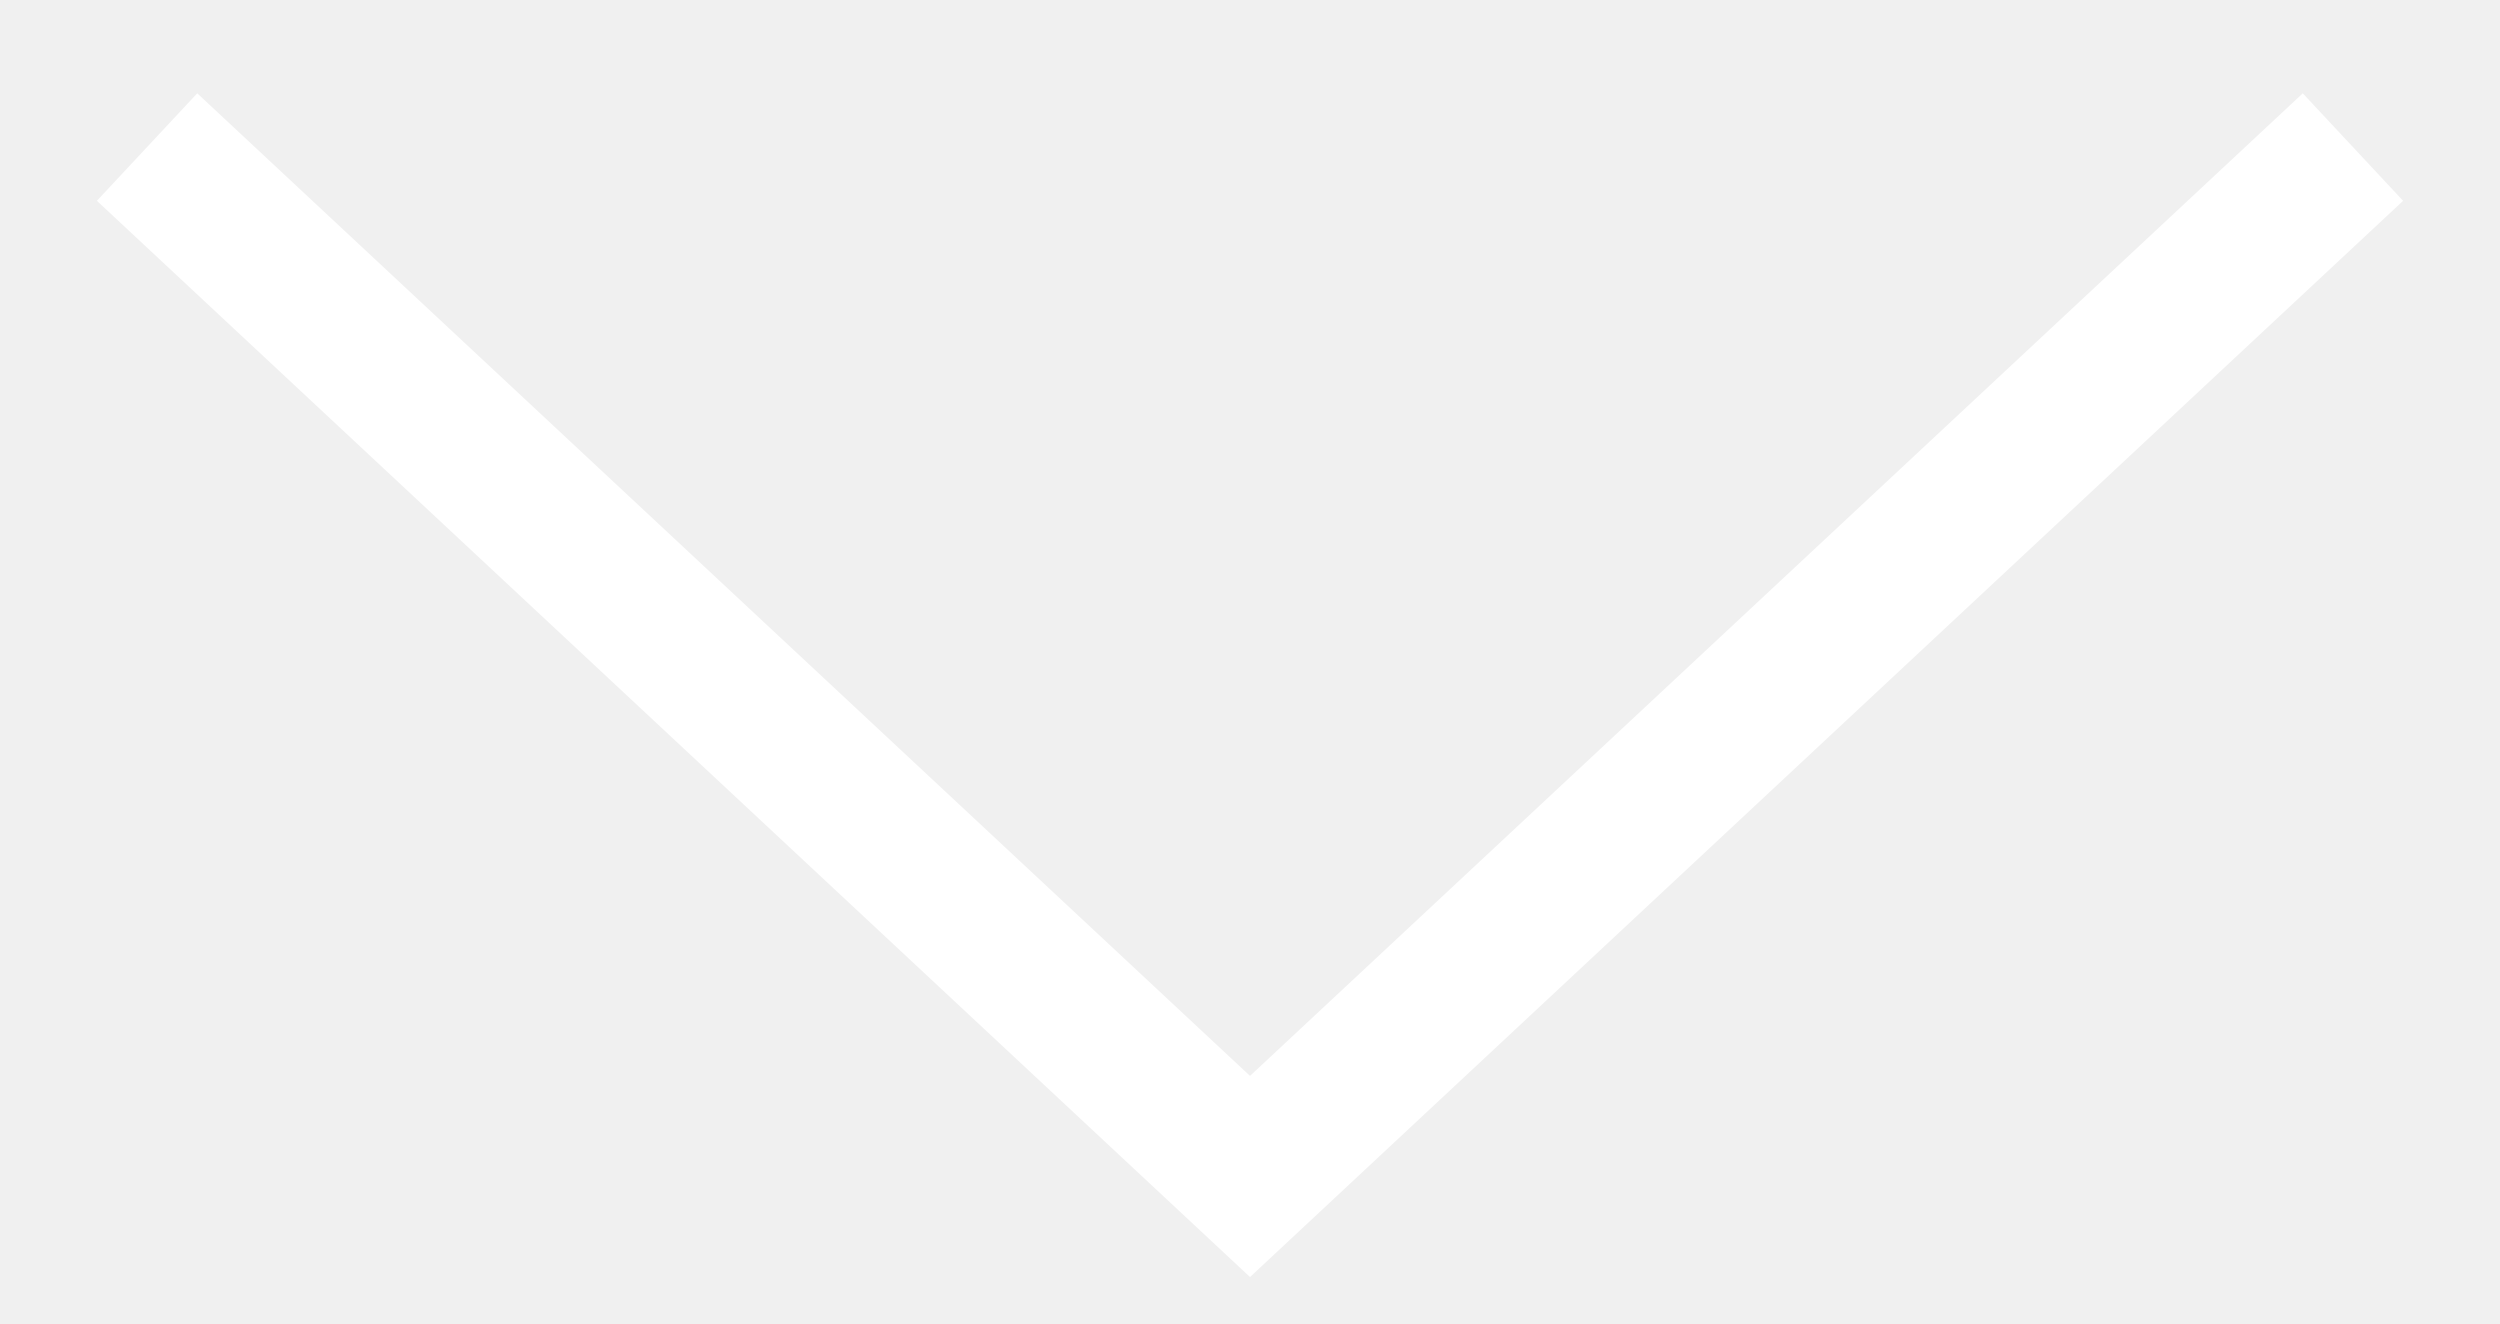
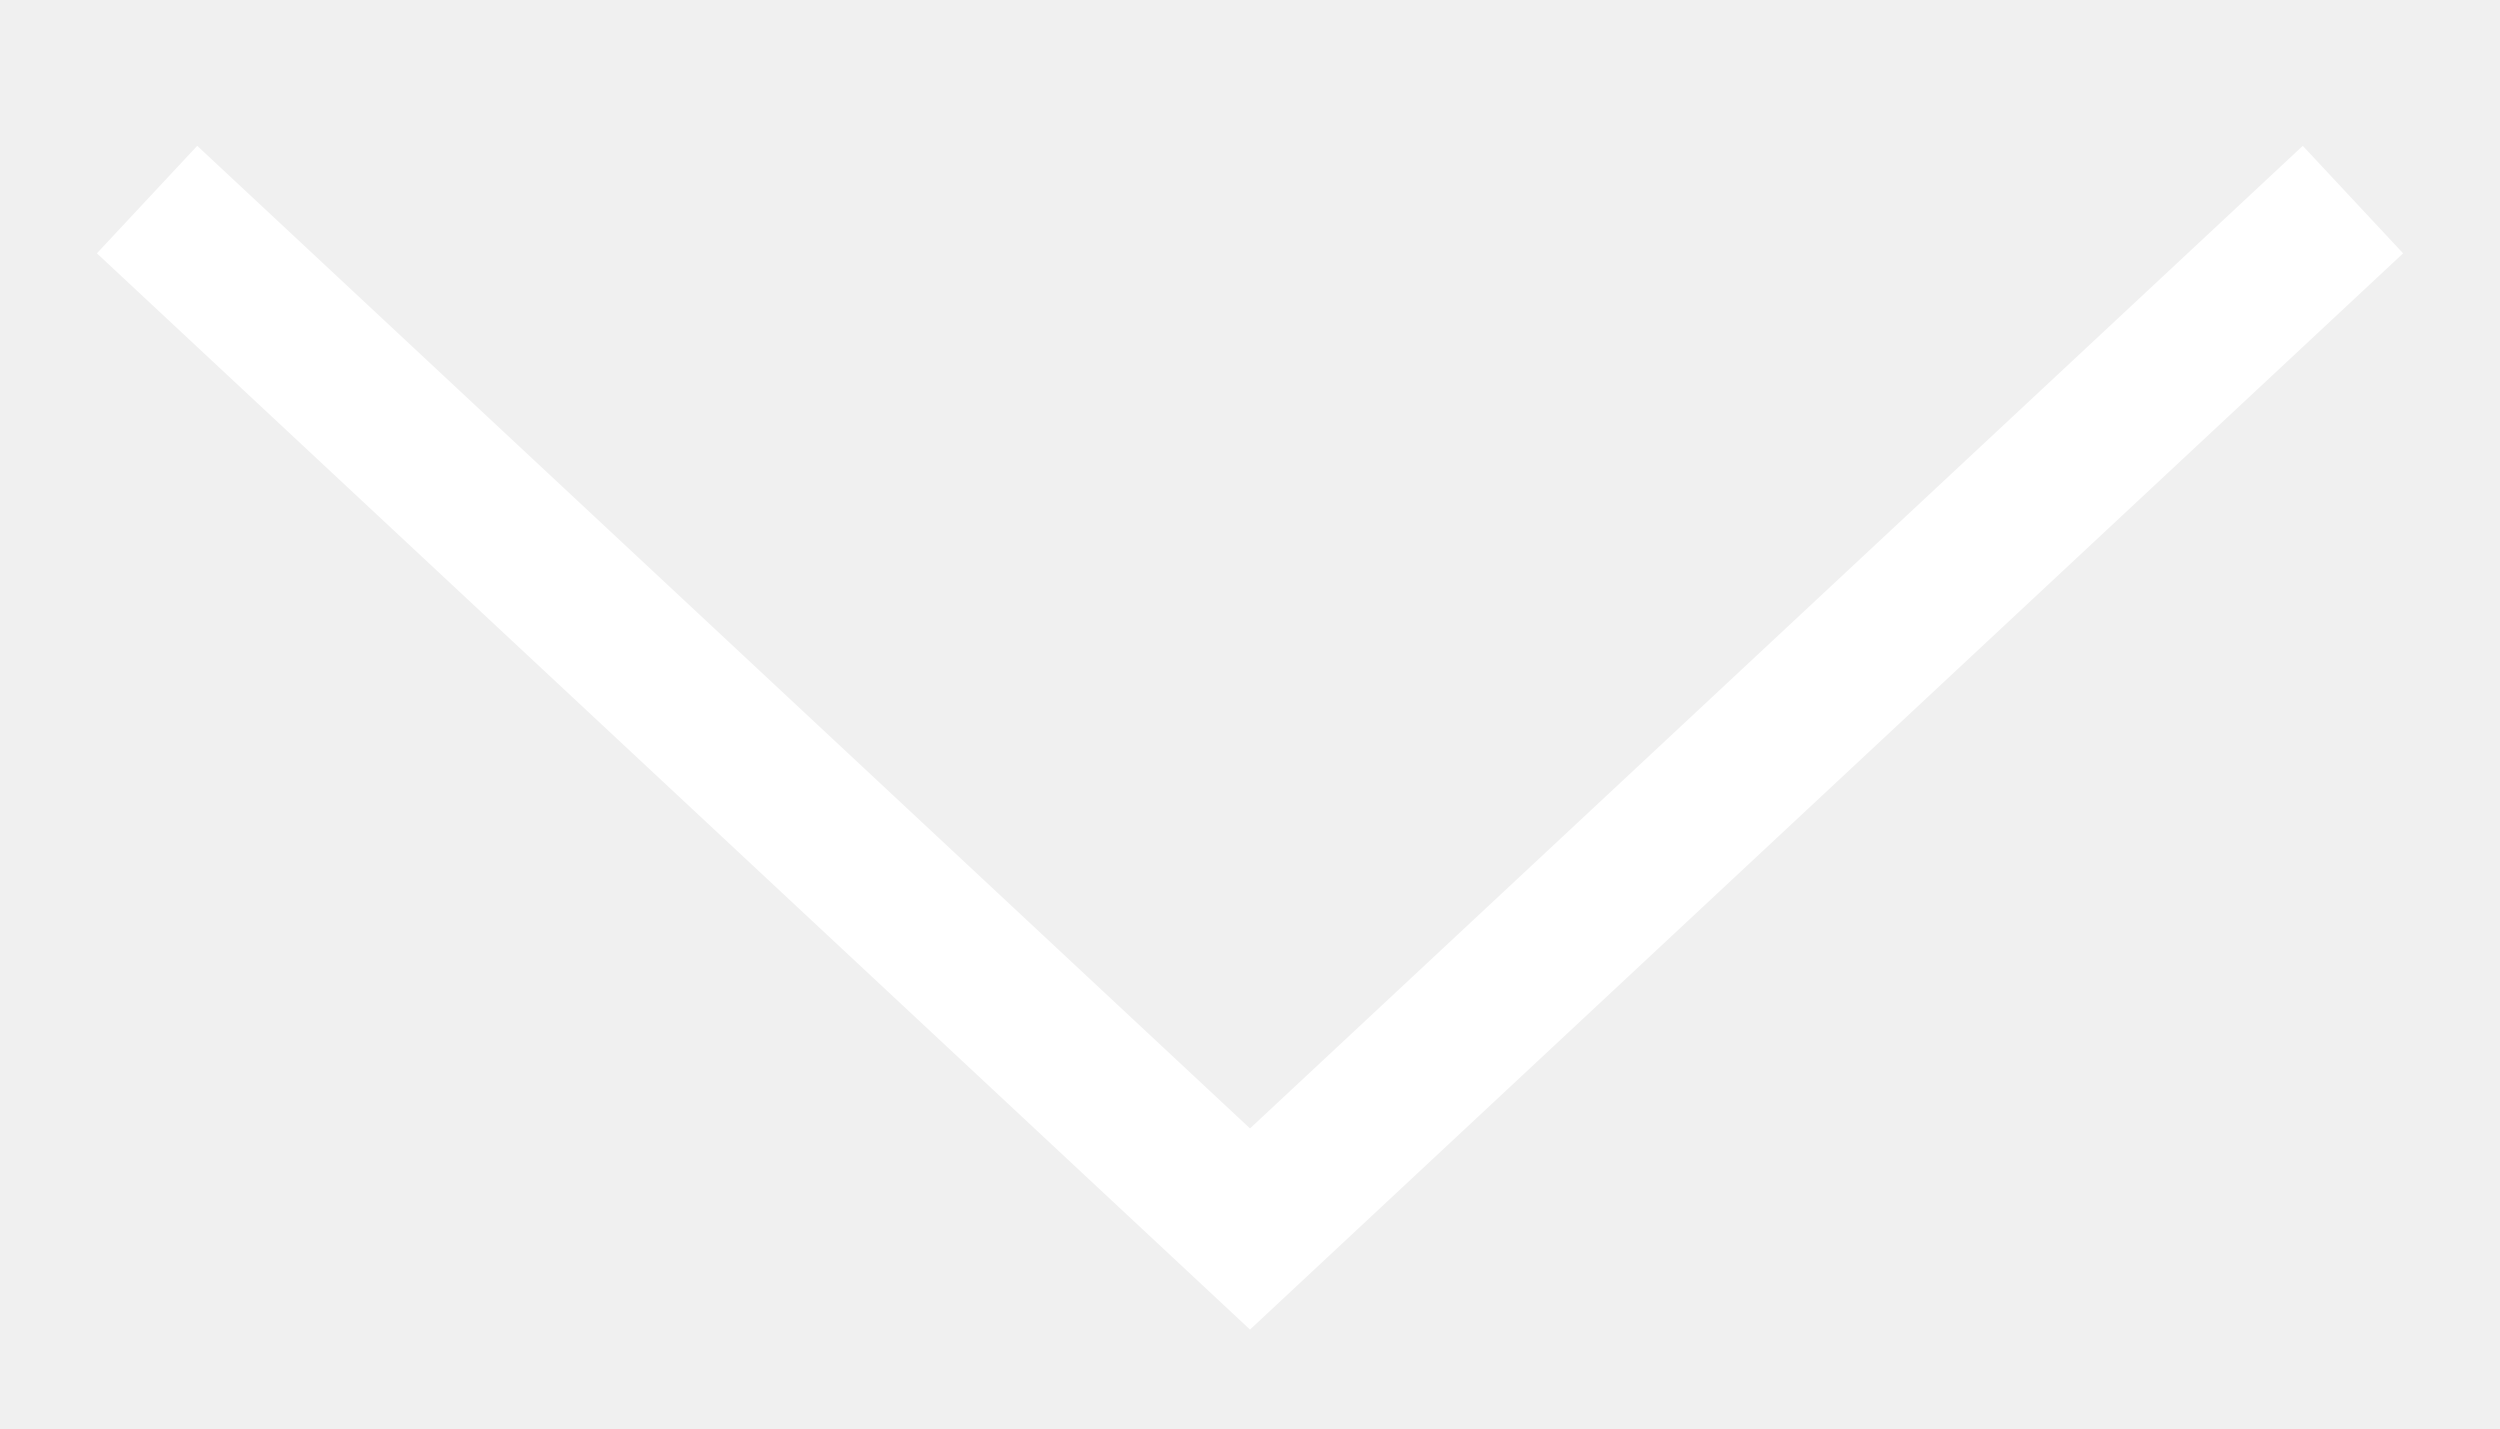
- <svg xmlns="http://www.w3.org/2000/svg" width="17" height="9" viewBox="0 0 17 9" fill="none">
+ <svg xmlns="http://www.w3.org/2000/svg" width="21" height="12" viewBox="0 0 17 9" fill="none">
  <path d="M1 1L8.5 8L16 1" stroke="white" />
</svg>
